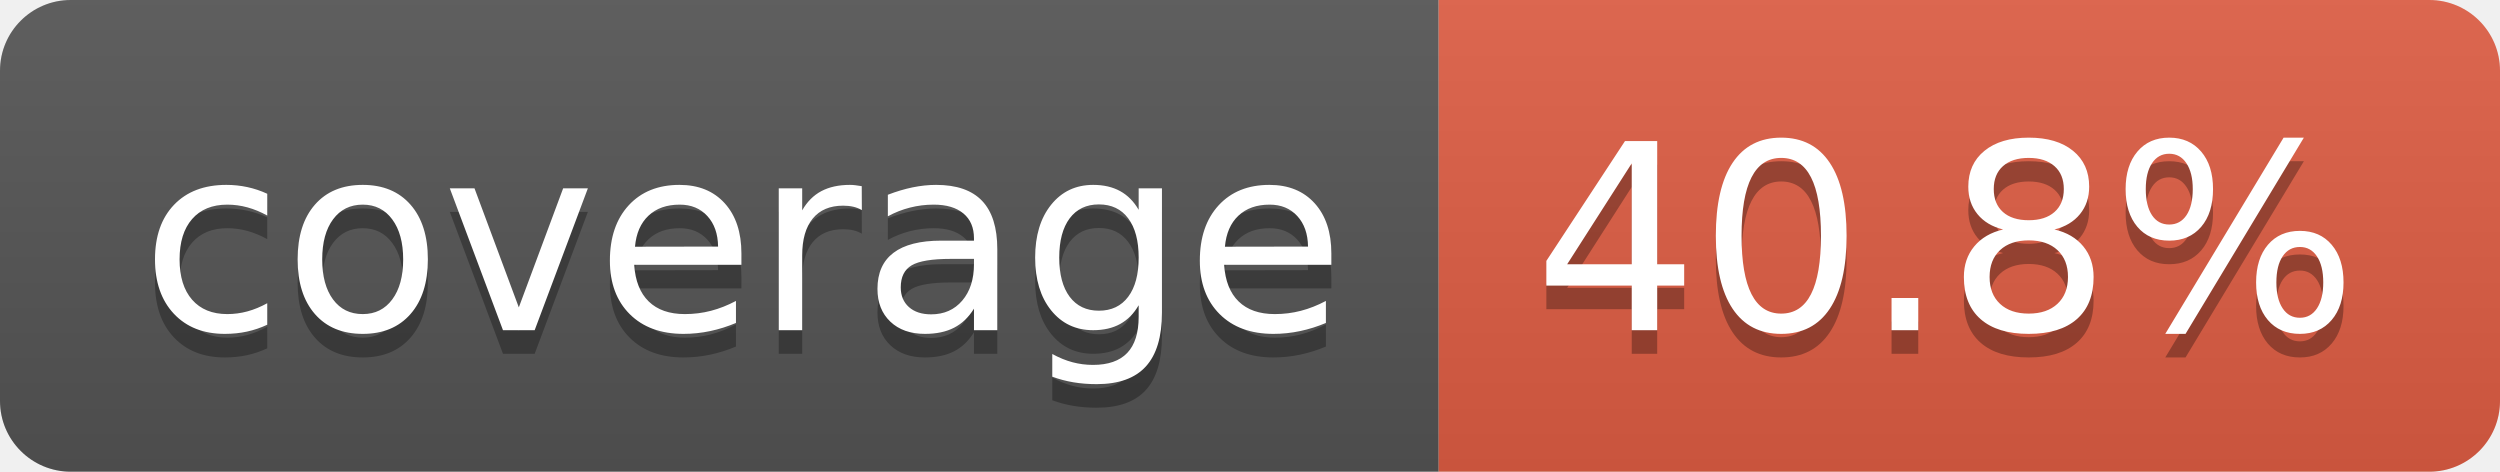
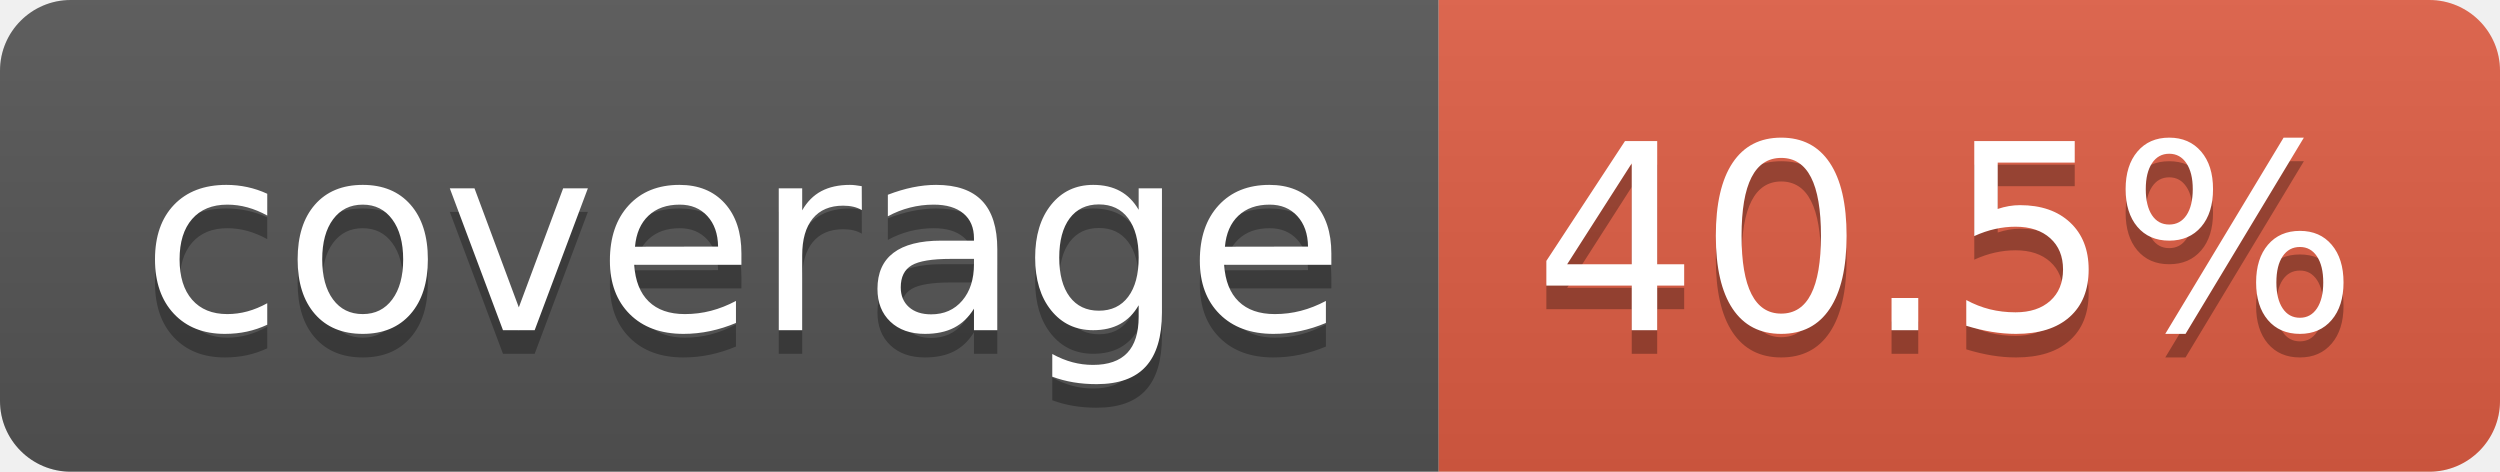
- <svg xmlns="http://www.w3.org/2000/svg" width="106" height="20" role="img" aria-label="coverage: 40.8%">
+ <svg xmlns="http://www.w3.org/2000/svg" width="106" height="20" role="img" aria-label="coverage: 40.5%">
  <linearGradient id="s" x2="0" y2="100%">
    <stop offset="0" stop-color="#bbb" stop-opacity=".1" />
    <stop offset="1" stop-opacity=".1" />
  </linearGradient>
  <clipPath id="r">
    <rect width="106" height="20" rx="3" fill="#fff" />
  </clipPath>
  <g clip-path="url(#r)">
    <rect width="61" height="20" fill="#555" />
    <rect x="61" width="45" height="20" fill="#e05d44" />
    <rect width="106" height="20" fill="url(#s)" />
  </g>
  <g fill="#fff" text-anchor="middle" font-family="Verdana,Geneva,DejaVu Sans,sans-serif" text-rendering="geometricPrecision" font-size="110">
    <text aria-hidden="true" x="315" y="150" fill="#010101" fill-opacity=".3" transform="scale(.1)" textLength="510">coverage</text>
    <text x="315" y="140" transform="scale(.1)" fill="#fff" textLength="510">coverage</text>
-     <text aria-hidden="true" x="825" y="150" fill="#010101" fill-opacity=".3" transform="scale(.1)" textLength="350">40.8%</text>
-     <text x="825" y="140" transform="scale(.1)" fill="#fff" textLength="350">40.8%</text>
+     <text aria-hidden="true" x="825" y="150" fill="#010101" fill-opacity=".3" transform="scale(.1)" textLength="350">40.5%</text>
+     <text x="825" y="140" transform="scale(.1)" fill="#fff" textLength="350">40.5%</text>
  </g>
</svg>
